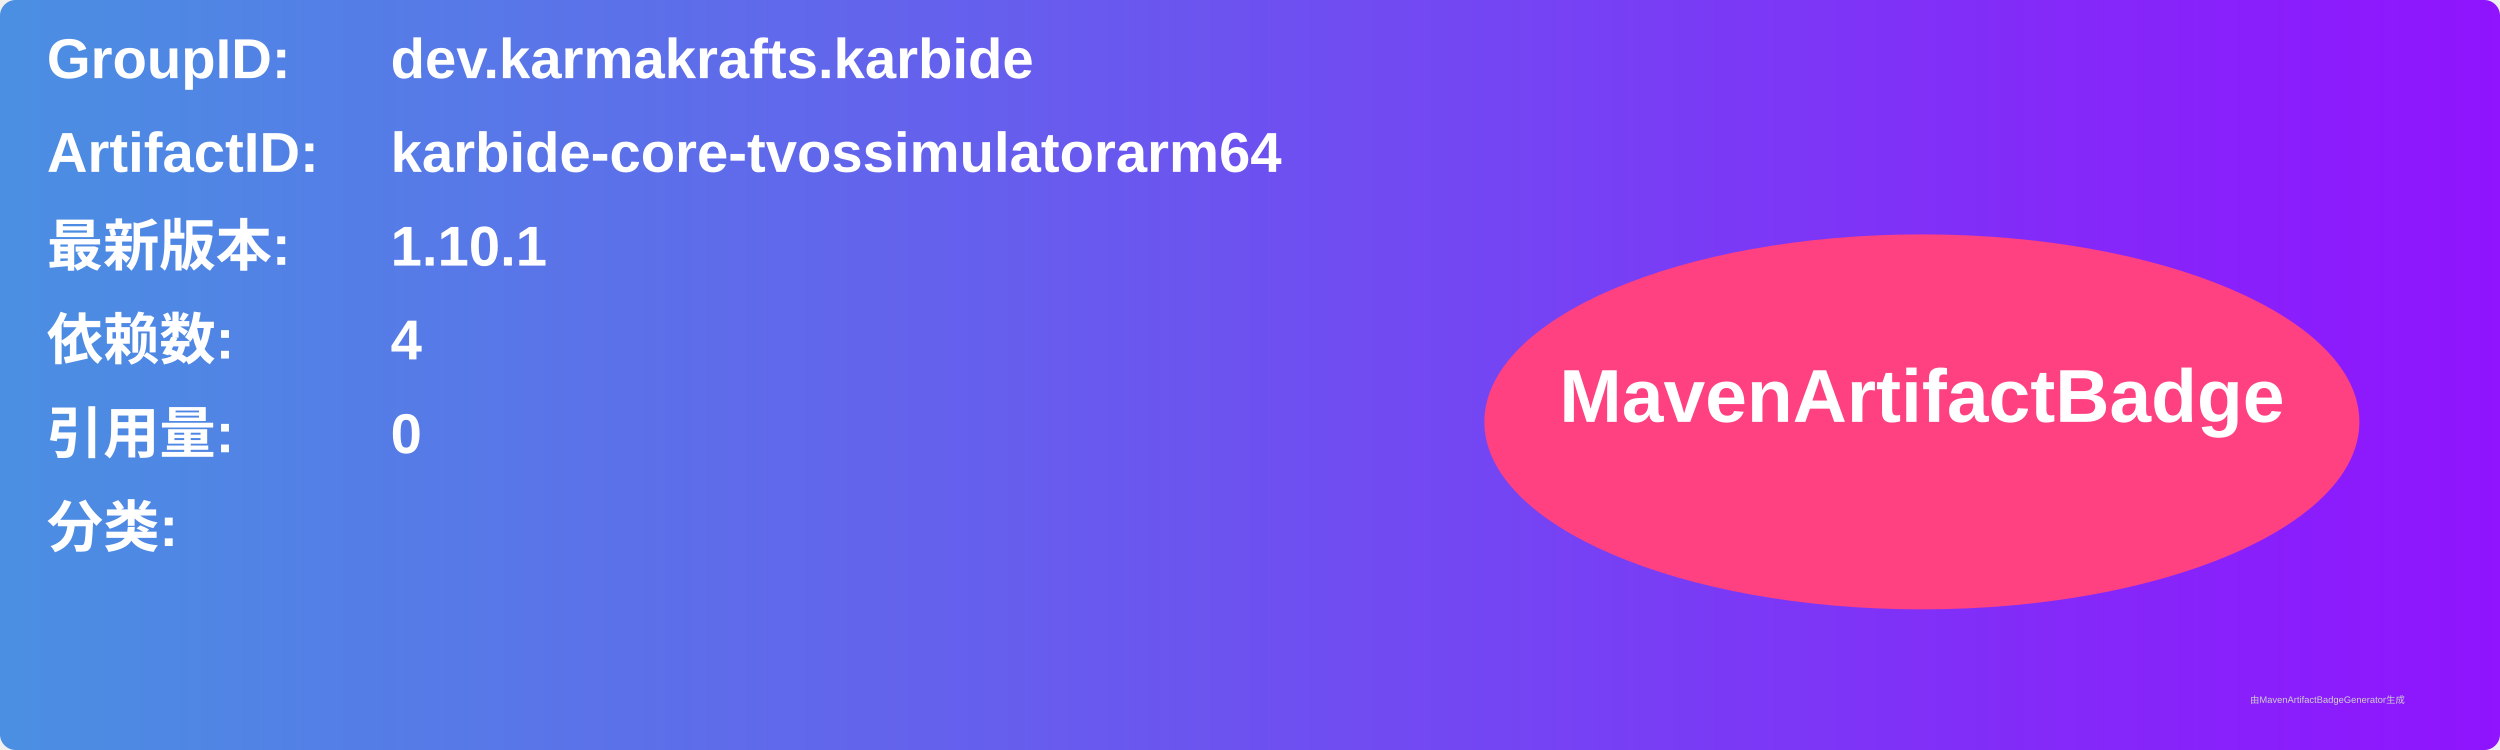
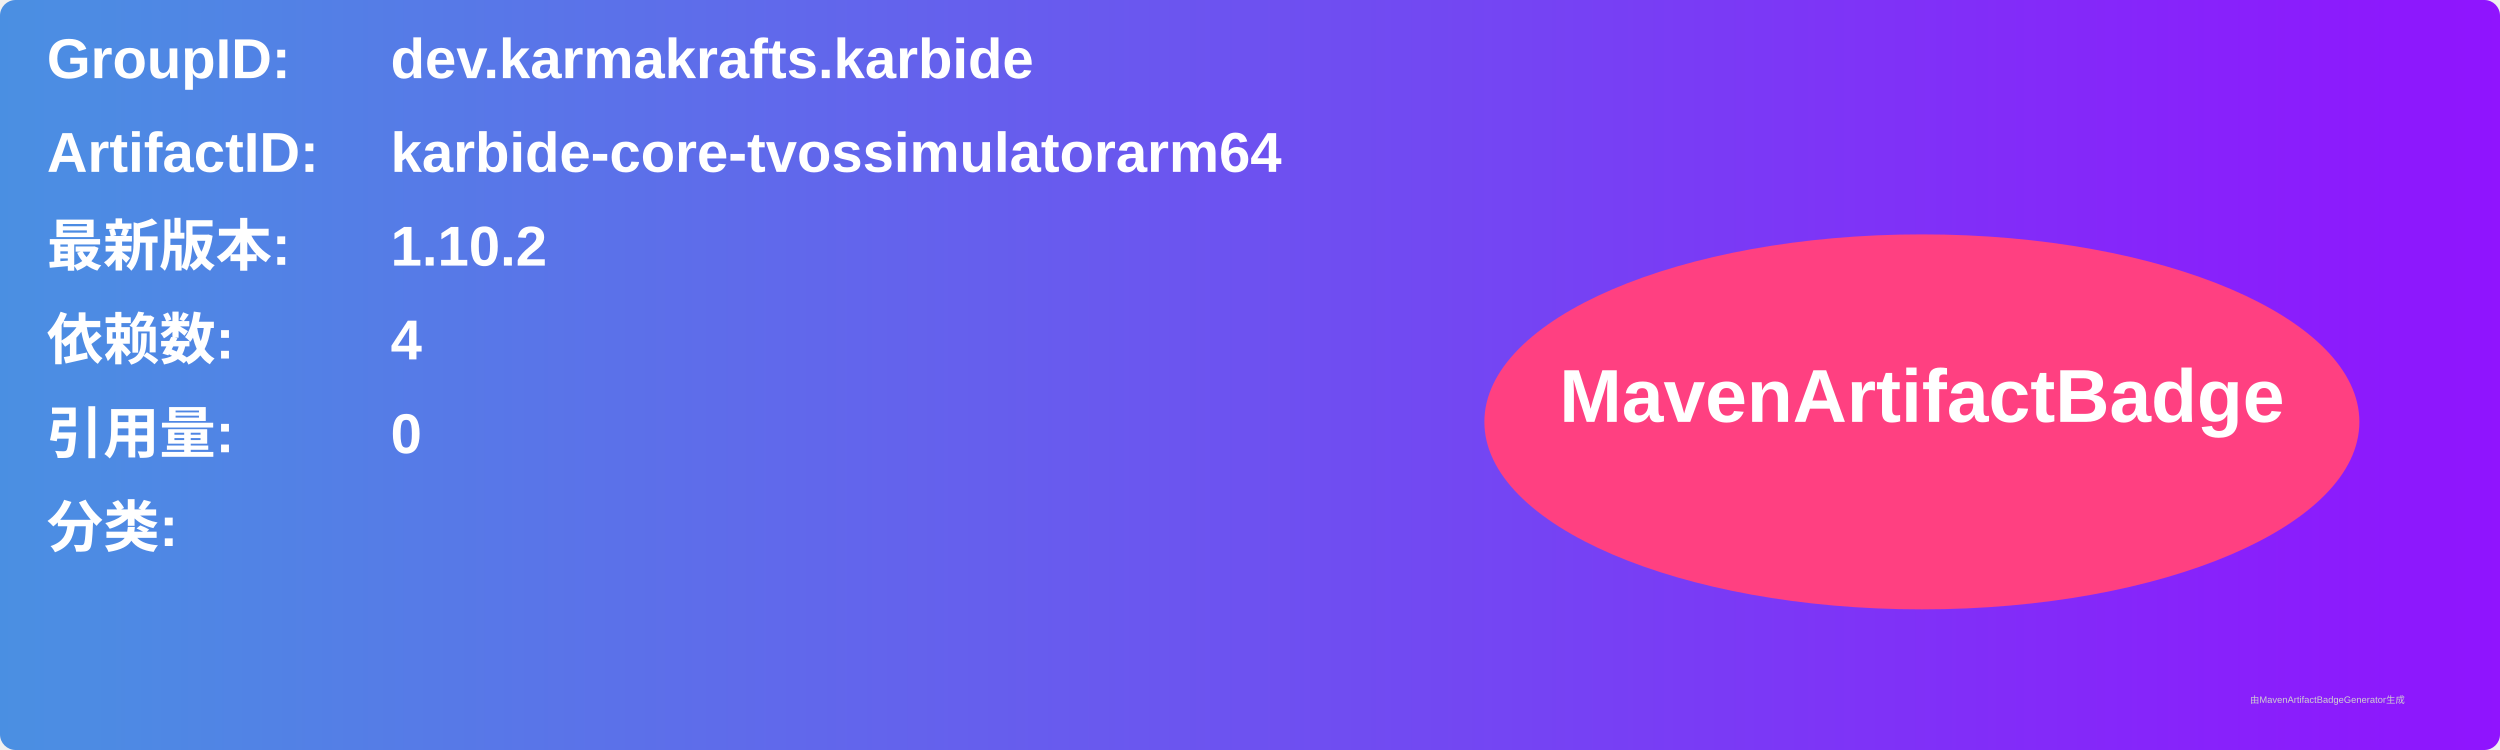
<svg xmlns="http://www.w3.org/2000/svg" width="800" height="240" viewBox="0 0 800 240">
  <linearGradient id="grad" x1="0%" y1="0%" x2="100%" y2="0%">
    <stop offset="0%" stop-color="#4a90e2" />
    <stop offset="100%" stop-color="#9013fe" />
  </linearGradient>
  <rect width="100%" height="100%" rx="5" ry="5" fill="url(#grad)" />
  <g transform="translate(15, 15)">
    <text x="0" y="10" font-family="Arial" font-size="18" fill="white" font-weight="bold" width="260">GroupID:</text>
    <text x="110" y="10" font-family="Arial" font-size="18" fill="white" font-weight="bold" width="460">dev.karmakrafts.karbide</text>
    <text x="0" y="40" font-family="Arial" font-size="18" fill="white" font-weight="bold" width="260">ArtifactID:</text>
    <text x="110" y="40" font-family="Arial" font-size="18" fill="white" font-weight="bold" width="460">karbide-core-tvossimulatorarm64</text>
    <text x="0" y="70" font-family="Arial" font-size="18" fill="white" font-weight="bold">最新版本:</text>
    <text x="110" y="70" font-family="Arial" font-size="18" fill="white" font-weight="bold">
-       <tspan font-weight="bold">1.10.1</tspan>
+       <tspan font-weight="bold">1.10.2</tspan>
    </text>
    <text x="0" y="100" font-family="Arial" font-size="18" fill="white" font-weight="bold">依赖数: </text>
    <text x="110" y="100" font-family="Arial" font-size="18" fill="white">
      <tspan font-weight="bold">4</tspan>
    </text>
    <text x="0" y="130" font-family="Arial" font-size="18" fill="white" font-weight="bold">引用量: </text>
    <text x="110" y="130" font-family="Arial" font-size="18" fill="white">
      <tspan font-weight="bold">0</tspan>
    </text>
    <text x="0" y="160" font-family="Arial" font-size="18" fill="white" font-weight="bold">分类:</text>
    <text x="10" y="190" font-family="Arial" font-size="10" fill="white">
      <tspan font-weight="bold" />
    </text>
    <ellipse cx="600" cy="120" rx="140" ry="60" fill="#ff4081" />
    <text x="600" y="120" text-anchor="middle" font-family="Arial" font-size="24" fill="white" font-weight="bold">MavenArtifactBadge</text>
  </g>
  <text x="720" y="225" font-family="Arial" font-size="3" fill="#d0d0d0">由MavenArtifactBadgeGenerator生成</text>
</svg>
